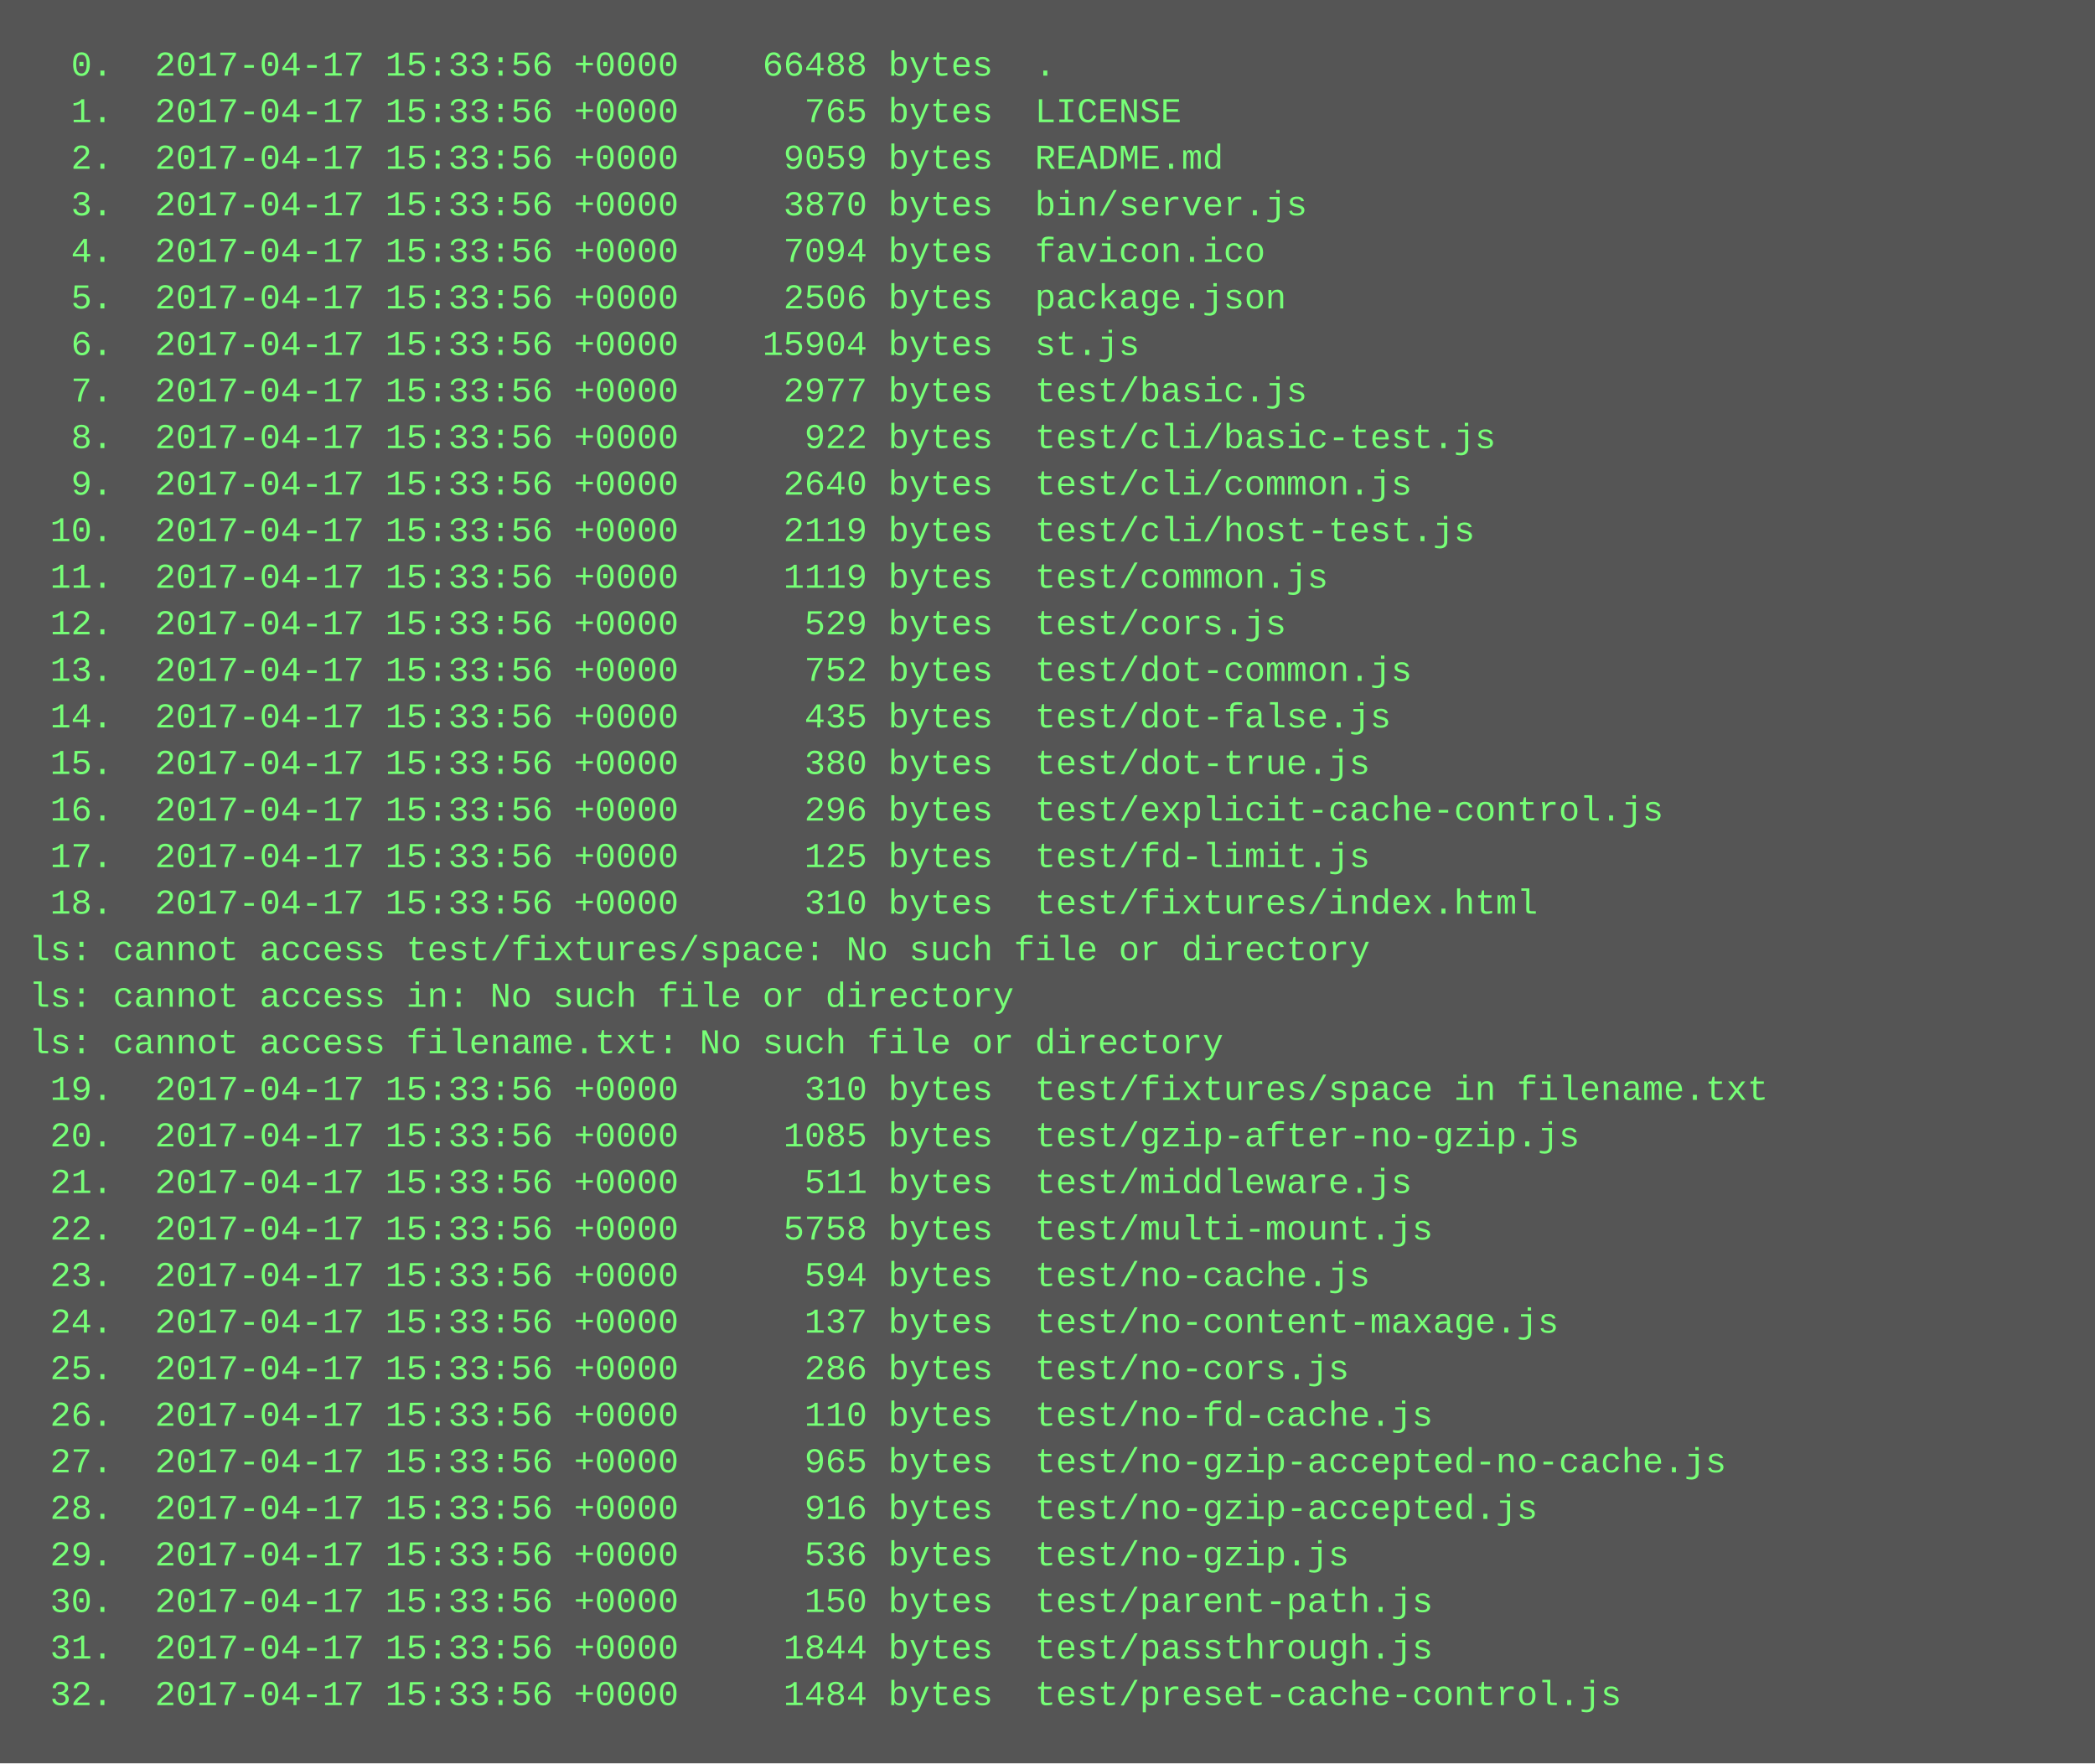
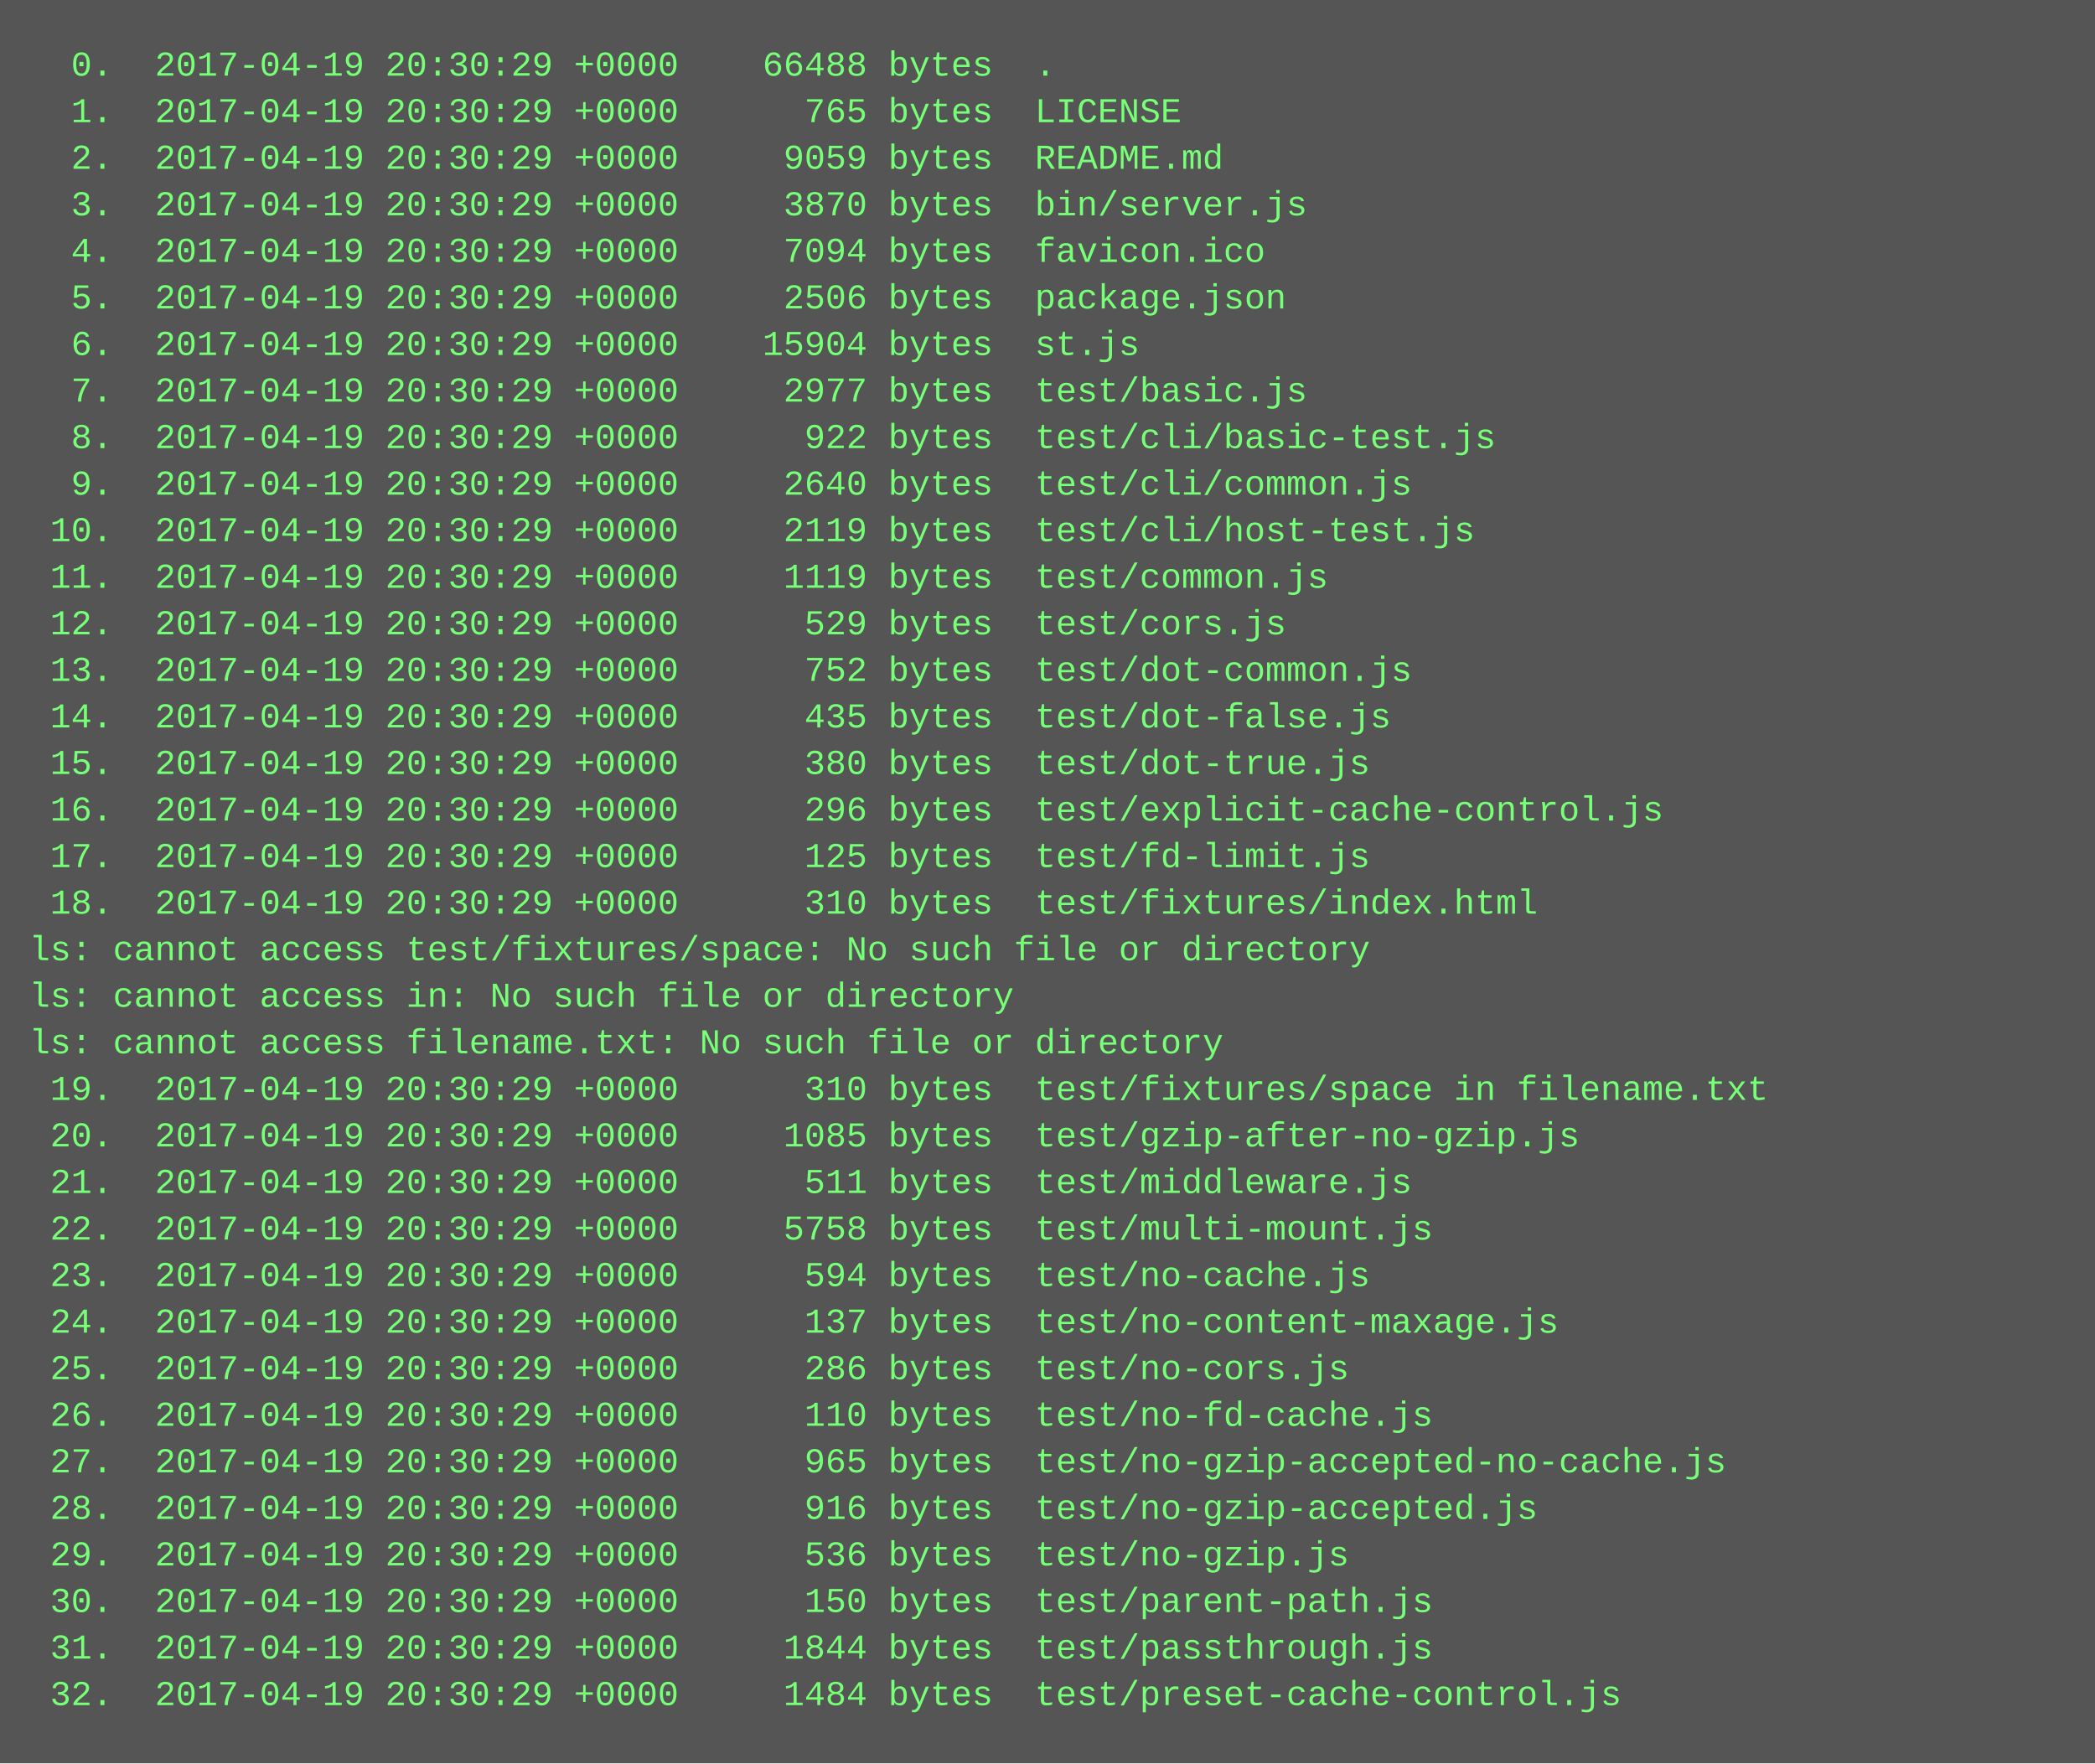
<svg xmlns="http://www.w3.org/2000/svg" height="606" width="720">
  <rect height="606" fill="#555" width="720" />
  <text fill="#7f7" font-family="Courier New" font-size="12" xml:space="preserve">
-     <tspan x="10" y="26">  0.  2017-04-17 15:33:56 +0000    66488 bytes  .</tspan>
-     <tspan x="10" y="42">  1.  2017-04-17 15:33:56 +0000      765 bytes  LICENSE</tspan>
-     <tspan x="10" y="58">  2.  2017-04-17 15:33:56 +0000     9059 bytes  README.md</tspan>
-     <tspan x="10" y="74">  3.  2017-04-17 15:33:56 +0000     3870 bytes  bin/server.js</tspan>
-     <tspan x="10" y="90">  4.  2017-04-17 15:33:56 +0000     7094 bytes  favicon.ico</tspan>
-     <tspan x="10" y="106">  5.  2017-04-17 15:33:56 +0000     2506 bytes  package.json</tspan>
-     <tspan x="10" y="122">  6.  2017-04-17 15:33:56 +0000    15904 bytes  st.js</tspan>
-     <tspan x="10" y="138">  7.  2017-04-17 15:33:56 +0000     2977 bytes  test/basic.js</tspan>
-     <tspan x="10" y="154">  8.  2017-04-17 15:33:56 +0000      922 bytes  test/cli/basic-test.js</tspan>
-     <tspan x="10" y="170">  9.  2017-04-17 15:33:56 +0000     2640 bytes  test/cli/common.js</tspan>
-     <tspan x="10" y="186"> 10.  2017-04-17 15:33:56 +0000     2119 bytes  test/cli/host-test.js</tspan>
-     <tspan x="10" y="202"> 11.  2017-04-17 15:33:56 +0000     1119 bytes  test/common.js</tspan>
-     <tspan x="10" y="218"> 12.  2017-04-17 15:33:56 +0000      529 bytes  test/cors.js</tspan>
-     <tspan x="10" y="234"> 13.  2017-04-17 15:33:56 +0000      752 bytes  test/dot-common.js</tspan>
-     <tspan x="10" y="250"> 14.  2017-04-17 15:33:56 +0000      435 bytes  test/dot-false.js</tspan>
-     <tspan x="10" y="266"> 15.  2017-04-17 15:33:56 +0000      380 bytes  test/dot-true.js</tspan>
-     <tspan x="10" y="282"> 16.  2017-04-17 15:33:56 +0000      296 bytes  test/explicit-cache-control.js</tspan>
-     <tspan x="10" y="298"> 17.  2017-04-17 15:33:56 +0000      125 bytes  test/fd-limit.js</tspan>
-     <tspan x="10" y="314"> 18.  2017-04-17 15:33:56 +0000      310 bytes  test/fixtures/index.html</tspan>
+     <tspan x="10" y="26">  0.  2017-04-19 20:30:29 +0000    66488 bytes  .</tspan>
+     <tspan x="10" y="42">  1.  2017-04-19 20:30:29 +0000      765 bytes  LICENSE</tspan>
+     <tspan x="10" y="58">  2.  2017-04-19 20:30:29 +0000     9059 bytes  README.md</tspan>
+     <tspan x="10" y="74">  3.  2017-04-19 20:30:29 +0000     3870 bytes  bin/server.js</tspan>
+     <tspan x="10" y="90">  4.  2017-04-19 20:30:29 +0000     7094 bytes  favicon.ico</tspan>
+     <tspan x="10" y="106">  5.  2017-04-19 20:30:29 +0000     2506 bytes  package.json</tspan>
+     <tspan x="10" y="122">  6.  2017-04-19 20:30:29 +0000    15904 bytes  st.js</tspan>
+     <tspan x="10" y="138">  7.  2017-04-19 20:30:29 +0000     2977 bytes  test/basic.js</tspan>
+     <tspan x="10" y="154">  8.  2017-04-19 20:30:29 +0000      922 bytes  test/cli/basic-test.js</tspan>
+     <tspan x="10" y="170">  9.  2017-04-19 20:30:29 +0000     2640 bytes  test/cli/common.js</tspan>
+     <tspan x="10" y="186"> 10.  2017-04-19 20:30:29 +0000     2119 bytes  test/cli/host-test.js</tspan>
+     <tspan x="10" y="202"> 11.  2017-04-19 20:30:29 +0000     1119 bytes  test/common.js</tspan>
+     <tspan x="10" y="218"> 12.  2017-04-19 20:30:29 +0000      529 bytes  test/cors.js</tspan>
+     <tspan x="10" y="234"> 13.  2017-04-19 20:30:29 +0000      752 bytes  test/dot-common.js</tspan>
+     <tspan x="10" y="250"> 14.  2017-04-19 20:30:29 +0000      435 bytes  test/dot-false.js</tspan>
+     <tspan x="10" y="266"> 15.  2017-04-19 20:30:29 +0000      380 bytes  test/dot-true.js</tspan>
+     <tspan x="10" y="282"> 16.  2017-04-19 20:30:29 +0000      296 bytes  test/explicit-cache-control.js</tspan>
+     <tspan x="10" y="298"> 17.  2017-04-19 20:30:29 +0000      125 bytes  test/fd-limit.js</tspan>
+     <tspan x="10" y="314"> 18.  2017-04-19 20:30:29 +0000      310 bytes  test/fixtures/index.html</tspan>
    <tspan x="10" y="330">ls: cannot access test/fixtures/space: No such file or directory</tspan>
    <tspan x="10" y="346">ls: cannot access in: No such file or directory</tspan>
    <tspan x="10" y="362">ls: cannot access filename.txt: No such file or directory</tspan>
-     <tspan x="10" y="378"> 19.  2017-04-17 15:33:56 +0000      310 bytes  test/fixtures/space in filename.txt</tspan>
-     <tspan x="10" y="394"> 20.  2017-04-17 15:33:56 +0000     1085 bytes  test/gzip-after-no-gzip.js</tspan>
-     <tspan x="10" y="410"> 21.  2017-04-17 15:33:56 +0000      511 bytes  test/middleware.js</tspan>
-     <tspan x="10" y="426"> 22.  2017-04-17 15:33:56 +0000     5758 bytes  test/multi-mount.js</tspan>
-     <tspan x="10" y="442"> 23.  2017-04-17 15:33:56 +0000      594 bytes  test/no-cache.js</tspan>
-     <tspan x="10" y="458"> 24.  2017-04-17 15:33:56 +0000      137 bytes  test/no-content-maxage.js</tspan>
-     <tspan x="10" y="474"> 25.  2017-04-17 15:33:56 +0000      286 bytes  test/no-cors.js</tspan>
-     <tspan x="10" y="490"> 26.  2017-04-17 15:33:56 +0000      110 bytes  test/no-fd-cache.js</tspan>
-     <tspan x="10" y="506"> 27.  2017-04-17 15:33:56 +0000      965 bytes  test/no-gzip-accepted-no-cache.js</tspan>
-     <tspan x="10" y="522"> 28.  2017-04-17 15:33:56 +0000      916 bytes  test/no-gzip-accepted.js</tspan>
-     <tspan x="10" y="538"> 29.  2017-04-17 15:33:56 +0000      536 bytes  test/no-gzip.js</tspan>
-     <tspan x="10" y="554"> 30.  2017-04-17 15:33:56 +0000      150 bytes  test/parent-path.js</tspan>
-     <tspan x="10" y="570"> 31.  2017-04-17 15:33:56 +0000     1844 bytes  test/passthrough.js</tspan>
-     <tspan x="10" y="586"> 32.  2017-04-17 15:33:56 +0000     1484 bytes  test/preset-cache-control.js</tspan>
+     <tspan x="10" y="378"> 19.  2017-04-19 20:30:29 +0000      310 bytes  test/fixtures/space in filename.txt</tspan>
+     <tspan x="10" y="394"> 20.  2017-04-19 20:30:29 +0000     1085 bytes  test/gzip-after-no-gzip.js</tspan>
+     <tspan x="10" y="410"> 21.  2017-04-19 20:30:29 +0000      511 bytes  test/middleware.js</tspan>
+     <tspan x="10" y="426"> 22.  2017-04-19 20:30:29 +0000     5758 bytes  test/multi-mount.js</tspan>
+     <tspan x="10" y="442"> 23.  2017-04-19 20:30:29 +0000      594 bytes  test/no-cache.js</tspan>
+     <tspan x="10" y="458"> 24.  2017-04-19 20:30:29 +0000      137 bytes  test/no-content-maxage.js</tspan>
+     <tspan x="10" y="474"> 25.  2017-04-19 20:30:29 +0000      286 bytes  test/no-cors.js</tspan>
+     <tspan x="10" y="490"> 26.  2017-04-19 20:30:29 +0000      110 bytes  test/no-fd-cache.js</tspan>
+     <tspan x="10" y="506"> 27.  2017-04-19 20:30:29 +0000      965 bytes  test/no-gzip-accepted-no-cache.js</tspan>
+     <tspan x="10" y="522"> 28.  2017-04-19 20:30:29 +0000      916 bytes  test/no-gzip-accepted.js</tspan>
+     <tspan x="10" y="538"> 29.  2017-04-19 20:30:29 +0000      536 bytes  test/no-gzip.js</tspan>
+     <tspan x="10" y="554"> 30.  2017-04-19 20:30:29 +0000      150 bytes  test/parent-path.js</tspan>
+     <tspan x="10" y="570"> 31.  2017-04-19 20:30:29 +0000     1844 bytes  test/passthrough.js</tspan>
+     <tspan x="10" y="586"> 32.  2017-04-19 20:30:29 +0000     1484 bytes  test/preset-cache-control.js</tspan>
  </text>
</svg>
